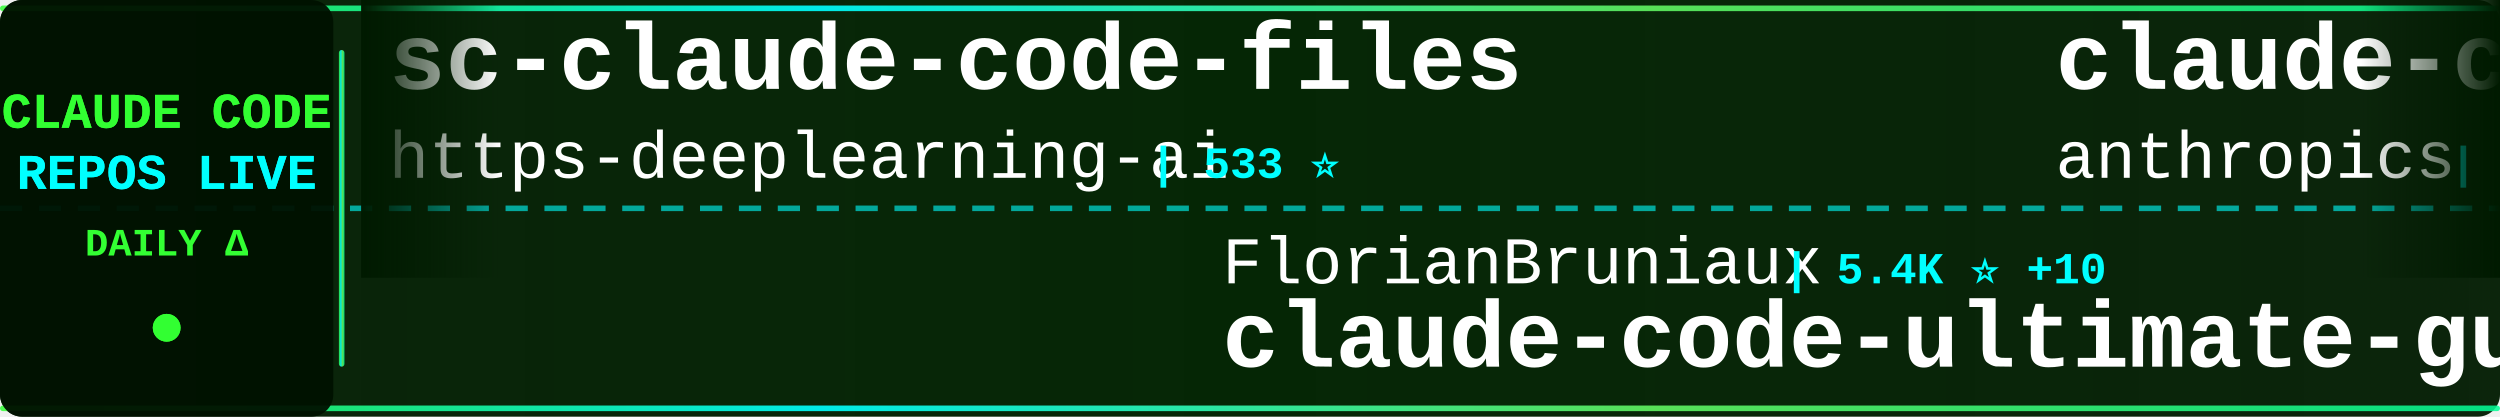
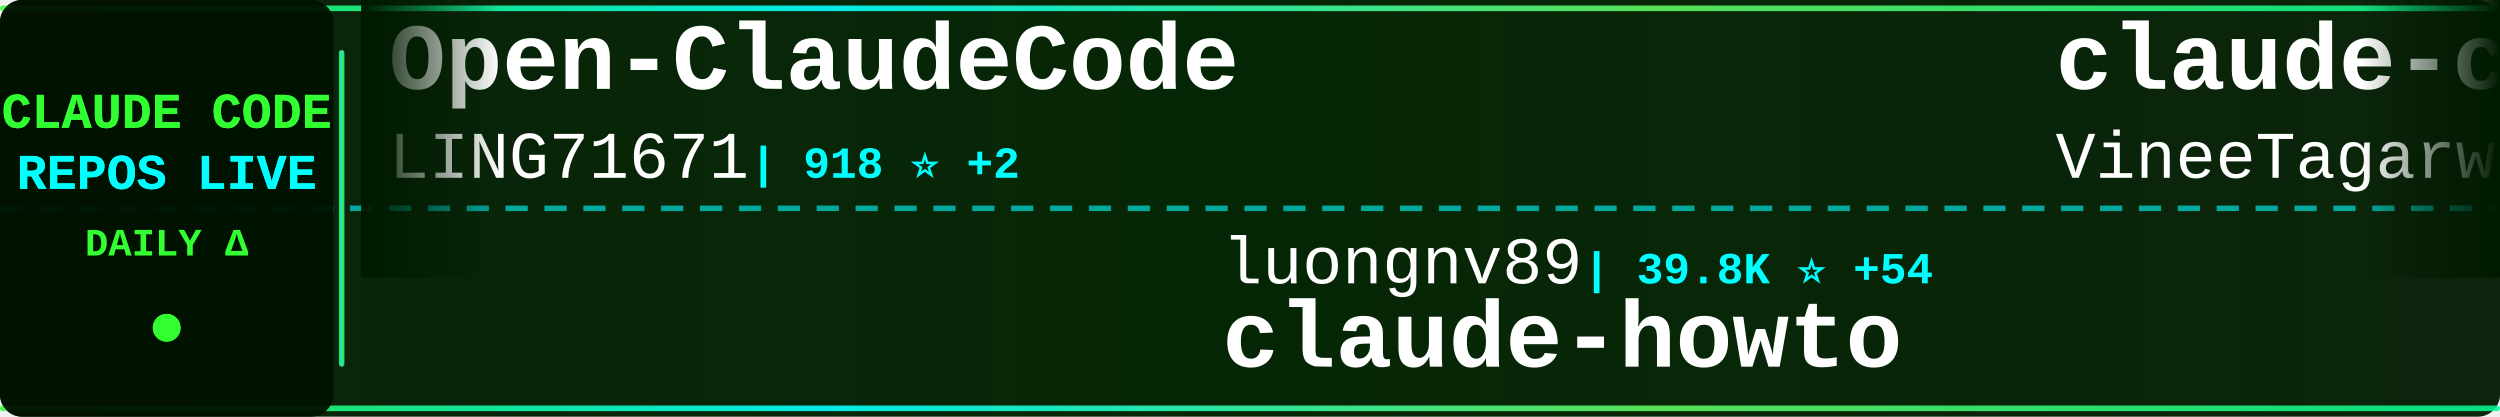
<svg xmlns="http://www.w3.org/2000/svg" width="900" height="150">
  <defs>
    <linearGradient id="tickerBg" x1="0%" y1="0%" x2="100%" y2="0%">
      <stop offset="0%" style="stop-color:#001a00;stop-opacity:0.95" />
      <stop offset="50%" style="stop-color:#002200;stop-opacity:0.98" />
      <stop offset="100%" style="stop-color:#001a00;stop-opacity:0.95" />
    </linearGradient>
    <linearGradient id="borderGrad" x1="0%" y1="0%" x2="100%" y2="0%">
      <stop offset="0%" style="stop-color:#33ff33;stop-opacity:0.85">
        <animate attributeName="stop-opacity" values="0.85;1;0.85" dur="2s" repeatCount="indefinite" />
      </stop>
      <stop offset="33%" style="stop-color:#00ffff;stop-opacity:0.9">
        <animate attributeName="stop-opacity" values="0.9;1;0.9" dur="2.2s" repeatCount="indefinite" />
      </stop>
      <stop offset="66%" style="stop-color:#66ff66;stop-opacity:0.85">
        <animate attributeName="stop-opacity" values="0.85;1;0.85" dur="1.8s" repeatCount="indefinite" />
      </stop>
      <stop offset="100%" style="stop-color:#00ff99;stop-opacity:0.85">
        <animate attributeName="stop-opacity" values="0.85;1;0.85" dur="2s" repeatCount="indefinite" />
      </stop>
    </linearGradient>
    <filter id="textGlow">
      <feGaussianBlur stdDeviation="0.1" result="coloredBlur" />
      <feMerge>
        <feMergeNode in="coloredBlur" />
        <feMergeNode in="SourceGraphic" />
      </feMerge>
    </filter>
    <filter id="metricGlow">
      <feGaussianBlur stdDeviation="0.2" result="coloredBlur" />
      <feMerge>
        <feMergeNode in="coloredBlur" />
        <feMergeNode in="SourceGraphic" />
      </feMerge>
    </filter>
    <linearGradient id="leftFade" x1="0%" y1="0%" x2="100%" y2="0%">
      <stop offset="0%" style="stop-color:#001a00;stop-opacity:1" />
      <stop offset="100%" style="stop-color:#001a00;stop-opacity:0" />
    </linearGradient>
    <linearGradient id="rightFade" x1="0%" y1="0%" x2="100%" y2="0%">
      <stop offset="0%" style="stop-color:#001a00;stop-opacity:0" />
      <stop offset="100%" style="stop-color:#001a00;stop-opacity:1" />
    </linearGradient>
  </defs>
  <rect width="900" height="150" fill="url(#tickerBg)" rx="8" />
  <rect x="0" y="2" width="900" height="2" fill="url(#borderGrad)" rx="1" />
  <rect x="0" y="146" width="900" height="2" fill="url(#borderGrad)" rx="1" />
  <line x1="0" y1="75" x2="900" y2="75" stroke="#00ffff" stroke-width="2" stroke-dasharray="8 6" opacity="0.6" />
  <rect x="0" y="0" width="120" height="150" fill="#001100" opacity="0.95" rx="8" />
  <text x="60" y="46" font-family="'Courier New', monospace" font-size="18" font-weight="bold" fill="#33ff33" text-anchor="middle" filter="url(#textGlow)">
    CLAUDE CODE
  </text>
  <text x="60" y="68" font-family="'Courier New', monospace" font-size="18" font-weight="bold" fill="#00ffff" text-anchor="middle" filter="url(#textGlow)">
    REPOS LIVE
  </text>
  <text x="60" y="92" font-family="'Courier New', monospace" font-size="14" font-weight="bold" fill="#33ff33" text-anchor="middle">
    DAILY Δ
  </text>
  <circle cx="60" cy="118" r="5" fill="#33ff33" filter="url(#metricGlow)">
    <animate attributeName="r" values="4;6;4" dur="1.5s" repeatCount="indefinite" />
    <animate attributeName="opacity" values="0.6;1;0.6" dur="1.5s" repeatCount="indefinite" />
  </circle>
  <rect x="122" y="18" width="2" height="114" fill="url(#borderGrad)" rx="1" />
  <clipPath id="tickerClip">
    <rect x="130" y="0" width="770" height="150" />
  </clipPath>
  <g clip-path="url(#tickerClip)">
    <g id="tickerItems">
      <animateTransform attributeName="transform" attributeType="XML" type="translate" from="0 0" to="-3000 0" dur="54s" repeatCount="indefinite" />
      <g transform="translate(0, 0)">
-         <text x="140" y="32" font-family="'Courier New', monospace" font-size="34" font-weight="bold" fill="#ffffff">sc-claude-code-files</text>
-         <text x="140" y="64" font-family="'Courier New', monospace" font-size="24" font-weight="normal" fill="#ffffff" opacity="1.0">https-deeplearning-ai</text>
-         <text x="414" y="64" font-family="'Courier New', monospace" font-size="16" font-weight="bold" fill="#00ffff"> | 533 ⭐</text>
+         <text x="140" y="32" font-family="'Courier New', monospace" font-size="34" font-weight="bold" fill="#ffffff">Open-ClaudeCode</text>
+         <text x="140" y="64" font-family="'Courier New', monospace" font-size="24" font-weight="normal" fill="#ffffff" opacity="1.0">LING71671</text>
+         <text x="270" y="64" font-family="'Courier New', monospace" font-size="16" font-weight="bold" fill="#00ffff"> | 918 ⭐ +2</text>
      </g>
      <g transform="translate(300, 0)">
-         <text x="140" y="102" font-family="'Courier New', monospace" font-size="24" font-weight="normal" fill="#ffffff" opacity="1.0">FlorianBruniaux</text>
-         <text x="342" y="102" font-family="'Courier New', monospace" font-size="16" font-weight="bold" fill="#00ffff"> | 5.4K ⭐ +10</text>
-         <text x="140" y="132" font-family="'Courier New', monospace" font-size="34" font-weight="bold" fill="#ffffff">claude-code-ultimate-gui...</text>
+         <text x="140" y="102" font-family="'Courier New', monospace" font-size="24" font-weight="normal" fill="#ffffff" opacity="1.0">luongnv89</text>
+         <text x="270" y="102" font-family="'Courier New', monospace" font-size="16" font-weight="bold" fill="#00ffff"> | 39.8K ⭐ +54</text>
+         <text x="140" y="132" font-family="'Courier New', monospace" font-size="34" font-weight="bold" fill="#ffffff">claude-howto</text>
      </g>
      <g transform="translate(600, 0)">
-         <text x="140" y="32" font-family="'Courier New', monospace" font-size="34" font-weight="bold" fill="#ffffff">claude-code-base-action</text>
-         <text x="140" y="64" font-family="'Courier New', monospace" font-size="24" font-weight="normal" fill="#ffffff" opacity="1.0">anthropics</text>
-         <text x="282" y="64" font-family="'Courier New', monospace" font-size="16" font-weight="bold" fill="#00ffff"> | 906 ⭐ +3</text>
+         <text x="140" y="32" font-family="'Courier New', monospace" font-size="34" font-weight="bold" fill="#ffffff">claude-code</text>
+         <text x="140" y="64" font-family="'Courier New', monospace" font-size="24" font-weight="normal" fill="#ffffff" opacity="1.0">VineeTagarwaL-code</text>
+         <text x="378" y="64" font-family="'Courier New', monospace" font-size="16" font-weight="bold" fill="#00ffff"> | 274 ⭐</text>
      </g>
      <g transform="translate(900, 0)">
-         <text x="140" y="102" font-family="'Courier New', monospace" font-size="24" font-weight="normal" fill="#ffffff" opacity="1.0">Donchitos</text>
-         <text x="270" y="102" font-family="'Courier New', monospace" font-size="16" font-weight="bold" fill="#00ffff"> | 23.0K ⭐ +69</text>
-         <text x="140" y="132" font-family="'Courier New', monospace" font-size="34" font-weight="bold" fill="#ffffff">Claude-Code-Game-Studios</text>
+         <text x="140" y="102" font-family="'Courier New', monospace" font-size="24" font-weight="normal" fill="#ffffff" opacity="1.0">Yeachan-Heo</text>
+         <text x="294" y="102" font-family="'Courier New', monospace" font-size="16" font-weight="bold" fill="#00ffff"> | 37.8K ⭐ +31</text>
+         <text x="140" y="132" font-family="'Courier New', monospace" font-size="34" font-weight="bold" fill="#ffffff">oh-my-claudecode</text>
      </g>
      <g transform="translate(1200, 0)">
-         <text x="140" y="32" font-family="'Courier New', monospace" font-size="34" font-weight="bold" fill="#ffffff">claude-code-analysis</text>
-         <text x="140" y="64" font-family="'Courier New', monospace" font-size="24" font-weight="normal" fill="#ffffff" opacity="1.0">liuup</text>
-         <text x="222" y="64" font-family="'Courier New', monospace" font-size="16" font-weight="bold" fill="#00ffff"> | 3.5K ⭐ +8</text>
+         <text x="140" y="32" font-family="'Courier New', monospace" font-size="34" font-weight="bold" fill="#ffffff">claude-code</text>
+         <text x="140" y="64" font-family="'Courier New', monospace" font-size="24" font-weight="normal" fill="#ffffff" opacity="1.0">jarmuine</text>
+         <text x="258" y="64" font-family="'Courier New', monospace" font-size="16" font-weight="bold" fill="#00ffff"> | 2.2K ⭐ +2</text>
      </g>
      <g transform="translate(1500, 0)">
-         <text x="140" y="102" font-family="'Courier New', monospace" font-size="24" font-weight="normal" fill="#ffffff" opacity="1.0">SeemSeam</text>
-         <text x="258" y="102" font-family="'Courier New', monospace" font-size="16" font-weight="bold" fill="#00ffff"> | 3.3K ⭐ +8</text>
-         <text x="140" y="132" font-family="'Courier New', monospace" font-size="34" font-weight="bold" fill="#ffffff">claude_codex_bridge</text>
+         <text x="140" y="102" font-family="'Courier New', monospace" font-size="24" font-weight="normal" fill="#ffffff" opacity="1.0">kodu-ai</text>
+         <text x="246" y="102" font-family="'Courier New', monospace" font-size="16" font-weight="bold" fill="#00ffff"> | 5.3K ⭐</text>
+         <text x="140" y="132" font-family="'Courier New', monospace" font-size="34" font-weight="bold" fill="#ffffff">claude-coder</text>
      </g>
      <g transform="translate(1800, 0)">
-         <text x="140" y="32" font-family="'Courier New', monospace" font-size="34" font-weight="bold" fill="#ffffff">claude-code-harness</text>
-         <text x="140" y="64" font-family="'Courier New', monospace" font-size="24" font-weight="normal" fill="#ffffff" opacity="1.0">Chachamaru127</text>
-         <text x="318" y="64" font-family="'Courier New', monospace" font-size="16" font-weight="bold" fill="#00ffff"> | 3.0K ⭐ +4</text>
+         <text x="140" y="32" font-family="'Courier New', monospace" font-size="34" font-weight="bold" fill="#ffffff">claude-code</text>
+         <text x="140" y="64" font-family="'Courier New', monospace" font-size="24" font-weight="normal" fill="#ffffff" opacity="1.0">RishabhK103</text>
+         <text x="294" y="64" font-family="'Courier New', monospace" font-size="16" font-weight="bold" fill="#00ffff"> | 101 ⭐</text>
      </g>
      <g transform="translate(2100, 0)">
+         <text x="140" y="102" font-family="'Courier New', monospace" font-size="24" font-weight="normal" fill="#ffffff" opacity="1.0">yasasbanukaofficial</text>
+         <text x="390" y="102" font-family="'Courier New', monospace" font-size="16" font-weight="bold" fill="#00ffff"> | 3.8K ⭐ +13</text>
+         <text x="140" y="132" font-family="'Courier New', monospace" font-size="34" font-weight="bold" fill="#ffffff">claude-code</text>
+       </g>
+       <g transform="translate(2400, 0)">
+         <text x="140" y="32" font-family="'Courier New', monospace" font-size="34" font-weight="bold" fill="#ffffff">claude-code-rev</text>
+         <text x="140" y="64" font-family="'Courier New', monospace" font-size="24" font-weight="normal" fill="#ffffff" opacity="1.0">oboard</text>
+         <text x="234" y="64" font-family="'Courier New', monospace" font-size="16" font-weight="bold" fill="#00ffff"> | 3.3K ⭐ +1</text>
+       </g>
+       <g transform="translate(2700, 0)">
        <text x="140" y="102" font-family="'Courier New', monospace" font-size="24" font-weight="normal" fill="#ffffff" opacity="1.0">lorryjovens-hub</text>
        <text x="342" y="102" font-family="'Courier New', monospace" font-size="16" font-weight="bold" fill="#00ffff"> | 1.7K ⭐ +1</text>
        <text x="140" y="132" font-family="'Courier New', monospace" font-size="34" font-weight="bold" fill="#ffffff">claude-code-rust</text>
      </g>
-       <g transform="translate(2400, 0)">
-         <text x="140" y="32" font-family="'Courier New', monospace" font-size="34" font-weight="bold" fill="#ffffff">ClaudeCodeAgents</text>
-         <text x="140" y="64" font-family="'Courier New', monospace" font-size="24" font-weight="normal" fill="#ffffff" opacity="1.0">darcyegb</text>
-         <text x="258" y="64" font-family="'Courier New', monospace" font-size="16" font-weight="bold" fill="#00ffff"> | 747 ⭐</text>
-       </g>
-       <g transform="translate(2700, 0)">
-         <text x="140" y="102" font-family="'Courier New', monospace" font-size="24" font-weight="normal" fill="#ffffff" opacity="1.0">lintsinghua</text>
-         <text x="294" y="102" font-family="'Courier New', monospace" font-size="16" font-weight="bold" fill="#00ffff"> | 3.9K ⭐ +12</text>
-         <text x="140" y="132" font-family="'Courier New', monospace" font-size="34" font-weight="bold" fill="#ffffff">claude-code-book</text>
-       </g>
      <g transform="translate(3000, 0)">
-         <text x="140" y="32" font-family="'Courier New', monospace" font-size="34" font-weight="bold" fill="#ffffff">sc-claude-code-files</text>
-         <text x="140" y="64" font-family="'Courier New', monospace" font-size="24" font-weight="normal" fill="#ffffff" opacity="1.0">https-deeplearning-ai</text>
-         <text x="414" y="64" font-family="'Courier New', monospace" font-size="16" font-weight="bold" fill="#00ffff"> | 533 ⭐</text>
+         <text x="140" y="32" font-family="'Courier New', monospace" font-size="34" font-weight="bold" fill="#ffffff">Open-ClaudeCode</text>
+         <text x="140" y="64" font-family="'Courier New', monospace" font-size="24" font-weight="normal" fill="#ffffff" opacity="1.0">LING71671</text>
+         <text x="270" y="64" font-family="'Courier New', monospace" font-size="16" font-weight="bold" fill="#00ffff"> | 918 ⭐ +2</text>
      </g>
      <g transform="translate(3300, 0)">
-         <text x="140" y="102" font-family="'Courier New', monospace" font-size="24" font-weight="normal" fill="#ffffff" opacity="1.0">FlorianBruniaux</text>
-         <text x="342" y="102" font-family="'Courier New', monospace" font-size="16" font-weight="bold" fill="#00ffff"> | 5.4K ⭐ +10</text>
-         <text x="140" y="132" font-family="'Courier New', monospace" font-size="34" font-weight="bold" fill="#ffffff">claude-code-ultimate-gui...</text>
+         <text x="140" y="102" font-family="'Courier New', monospace" font-size="24" font-weight="normal" fill="#ffffff" opacity="1.0">luongnv89</text>
+         <text x="270" y="102" font-family="'Courier New', monospace" font-size="16" font-weight="bold" fill="#00ffff"> | 39.8K ⭐ +54</text>
+         <text x="140" y="132" font-family="'Courier New', monospace" font-size="34" font-weight="bold" fill="#ffffff">claude-howto</text>
      </g>
      <g transform="translate(3600, 0)">
-         <text x="140" y="32" font-family="'Courier New', monospace" font-size="34" font-weight="bold" fill="#ffffff">claude-code-base-action</text>
-         <text x="140" y="64" font-family="'Courier New', monospace" font-size="24" font-weight="normal" fill="#ffffff" opacity="1.0">anthropics</text>
-         <text x="282" y="64" font-family="'Courier New', monospace" font-size="16" font-weight="bold" fill="#00ffff"> | 906 ⭐ +3</text>
+         <text x="140" y="32" font-family="'Courier New', monospace" font-size="34" font-weight="bold" fill="#ffffff">claude-code</text>
+         <text x="140" y="64" font-family="'Courier New', monospace" font-size="24" font-weight="normal" fill="#ffffff" opacity="1.0">VineeTagarwaL-code</text>
+         <text x="378" y="64" font-family="'Courier New', monospace" font-size="16" font-weight="bold" fill="#00ffff"> | 274 ⭐</text>
      </g>
      <g transform="translate(3900, 0)">
-         <text x="140" y="102" font-family="'Courier New', monospace" font-size="24" font-weight="normal" fill="#ffffff" opacity="1.0">Donchitos</text>
-         <text x="270" y="102" font-family="'Courier New', monospace" font-size="16" font-weight="bold" fill="#00ffff"> | 23.0K ⭐ +69</text>
-         <text x="140" y="132" font-family="'Courier New', monospace" font-size="34" font-weight="bold" fill="#ffffff">Claude-Code-Game-Studios</text>
+         <text x="140" y="102" font-family="'Courier New', monospace" font-size="24" font-weight="normal" fill="#ffffff" opacity="1.0">Yeachan-Heo</text>
+         <text x="294" y="102" font-family="'Courier New', monospace" font-size="16" font-weight="bold" fill="#00ffff"> | 37.8K ⭐ +31</text>
+         <text x="140" y="132" font-family="'Courier New', monospace" font-size="34" font-weight="bold" fill="#ffffff">oh-my-claudecode</text>
      </g>
    </g>
  </g>
  <rect x="130" y="0" width="50" height="100" fill="url(#leftFade)" />
  <rect x="850" y="0" width="50" height="100" fill="url(#rightFade)" />
</svg>
